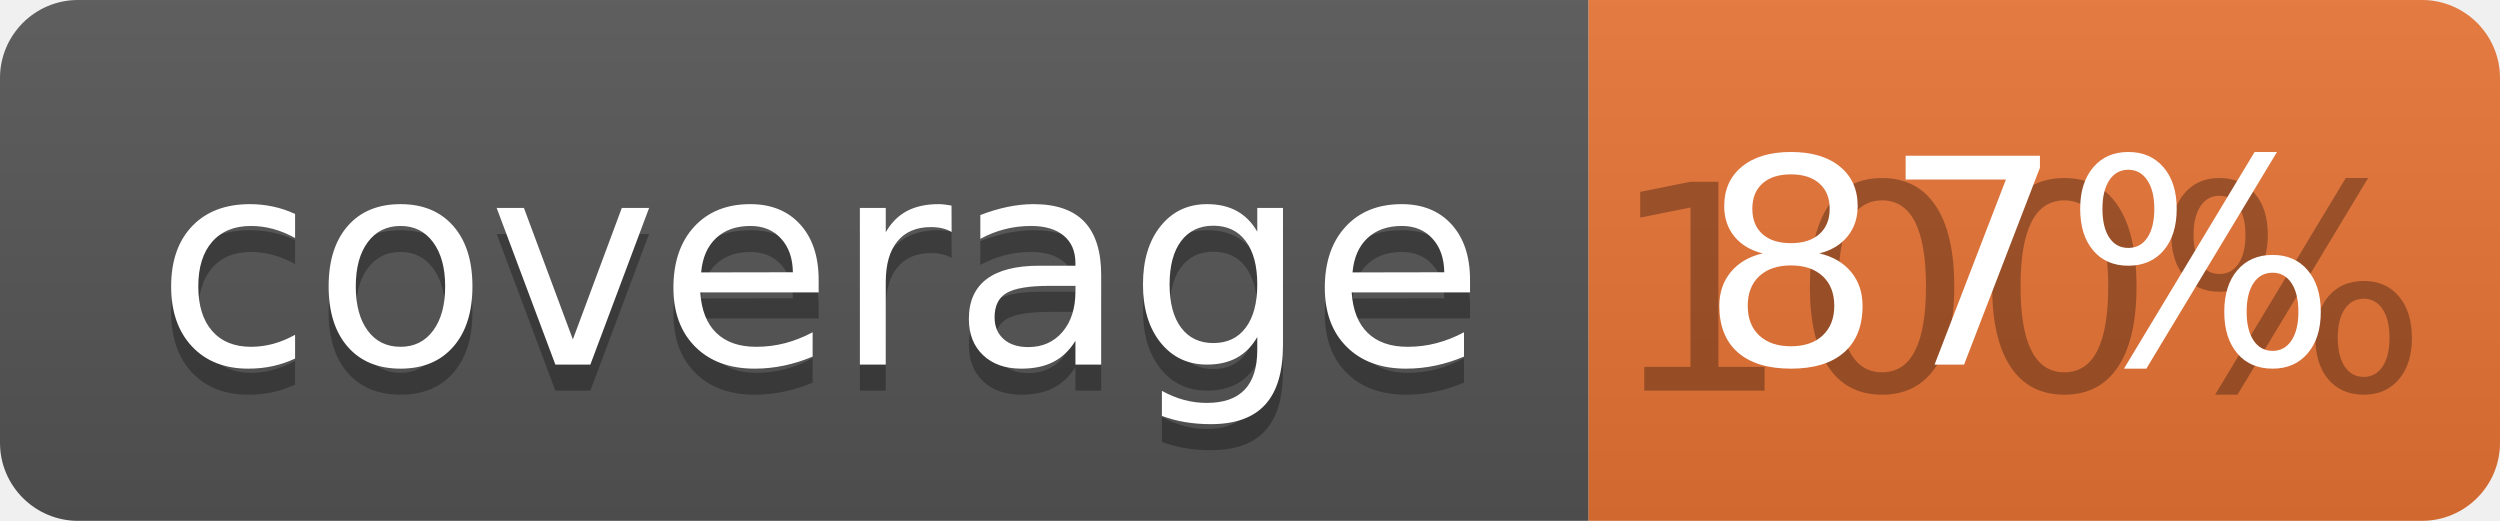
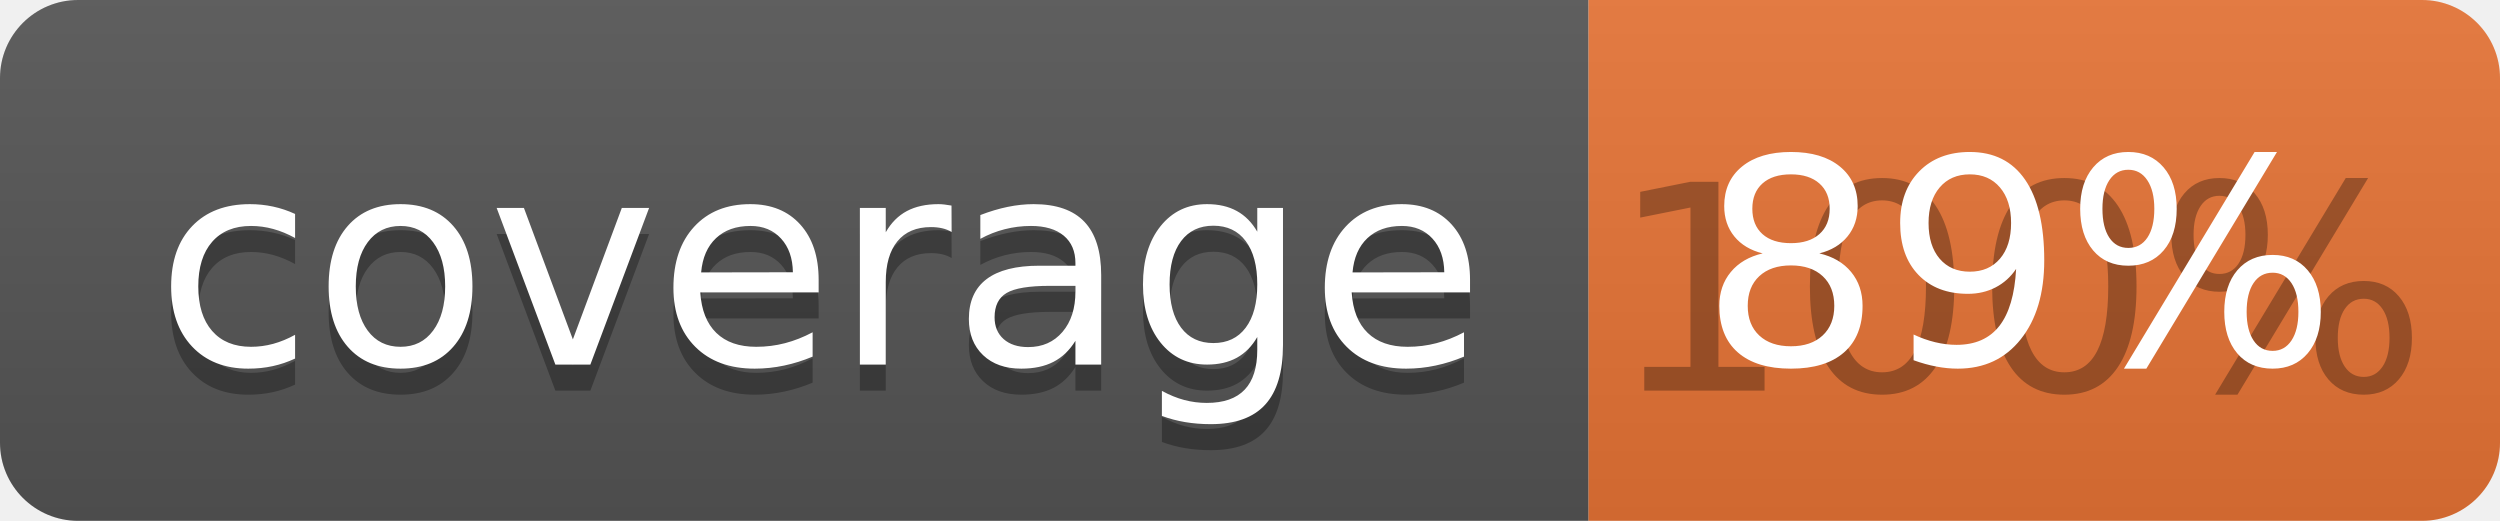
<svg xmlns="http://www.w3.org/2000/svg" width="96" height="20">
  <linearGradient id="b" x2="0" y2="100%">
    <stop offset="0" stop-color="#bbb" stop-opacity=".1" />
    <stop offset="1" stop-opacity=".1" />
  </linearGradient>
  <clipPath id="a">
    <rect width="96" height="20" rx="3" fill="#fff" />
  </clipPath>
  <g clip-path="url(#a)">
    <path fill="#555" d="M0 0h61v20H0z" />
    <path fill="#E87435" d="M61 0h35v20H61z" />
    <path fill="url(#b)" d="M0 0h96v20H0z" />
  </g>
  <g fill="#fff" text-anchor="middle" font-family="DejaVu Sans,Verdana,Geneva,sans-serif" font-size="110">
    <text x="315" y="150" fill="#010101" fill-opacity=".3" transform="scale(.1)" textLength="510">coverage</text>
    <text x="315" y="140" transform="scale(.1)" textLength="510">coverage</text>
    <text x="775" y="150" fill="#010101" fill-opacity=".3" transform="scale(.1)" textLength="250">100%</text>
-     <text x="775" y="140" transform="scale(.1)" textLength="250">87%</text>
+     <text x="775" y="140" transform="scale(.1)" textLength="250">89%</text>
  </g>
</svg>
